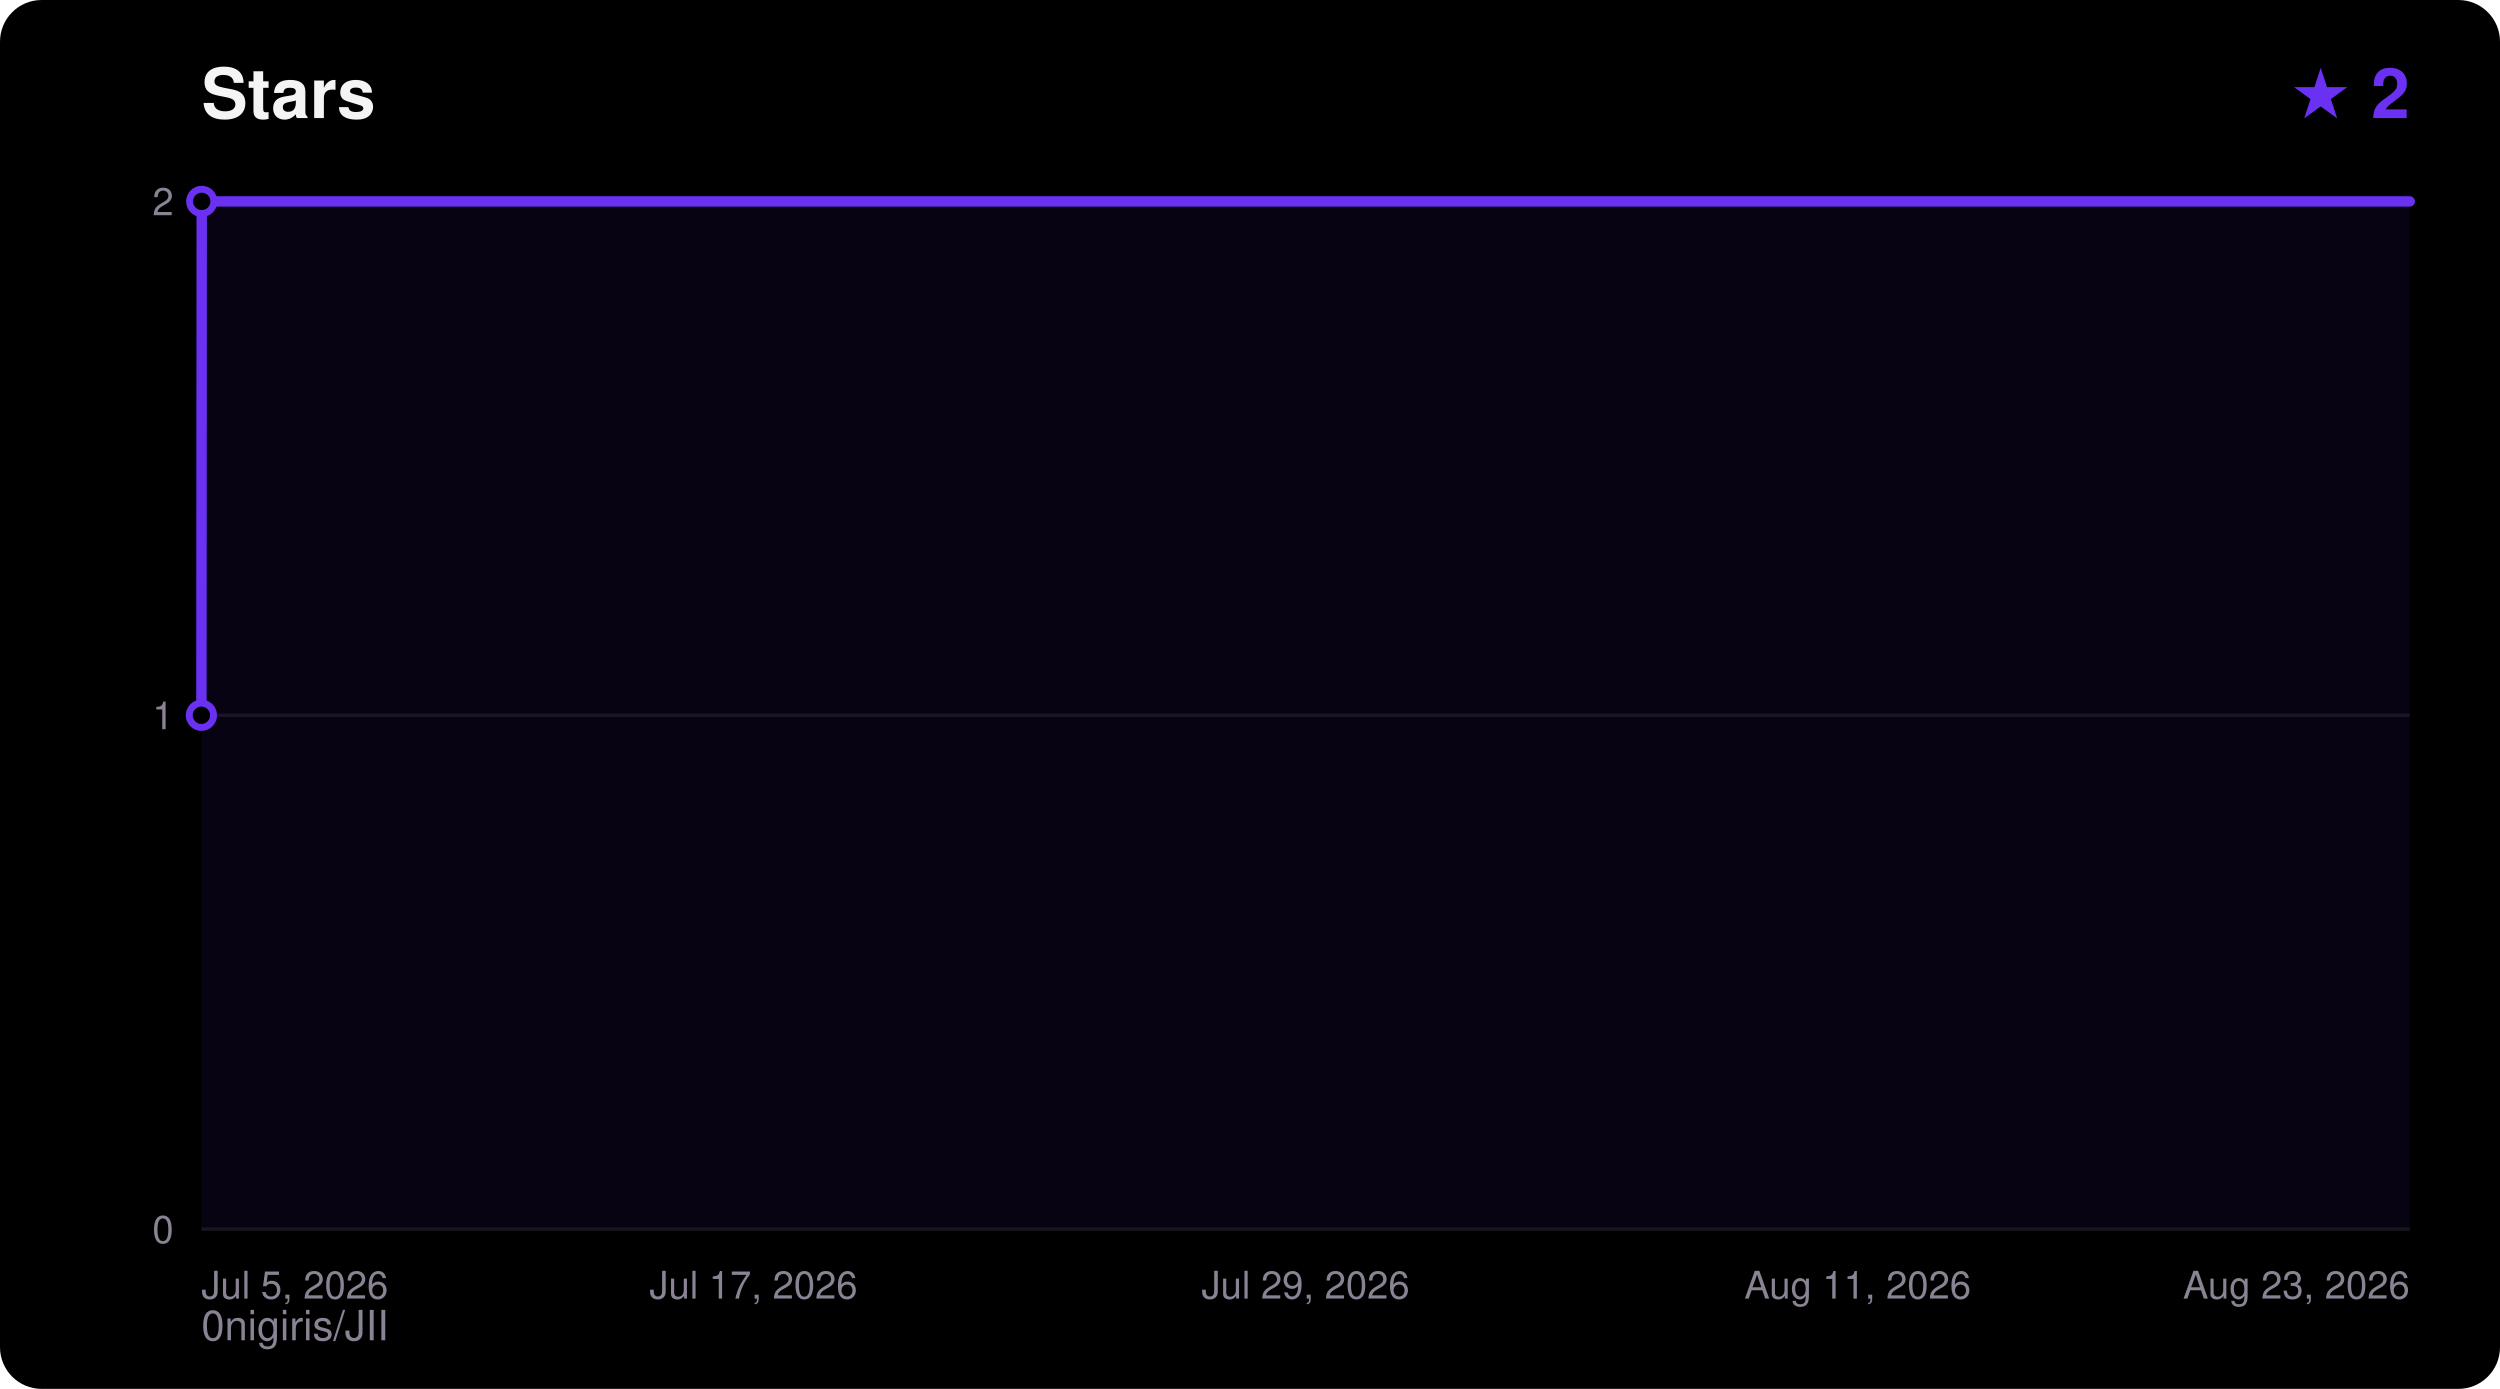
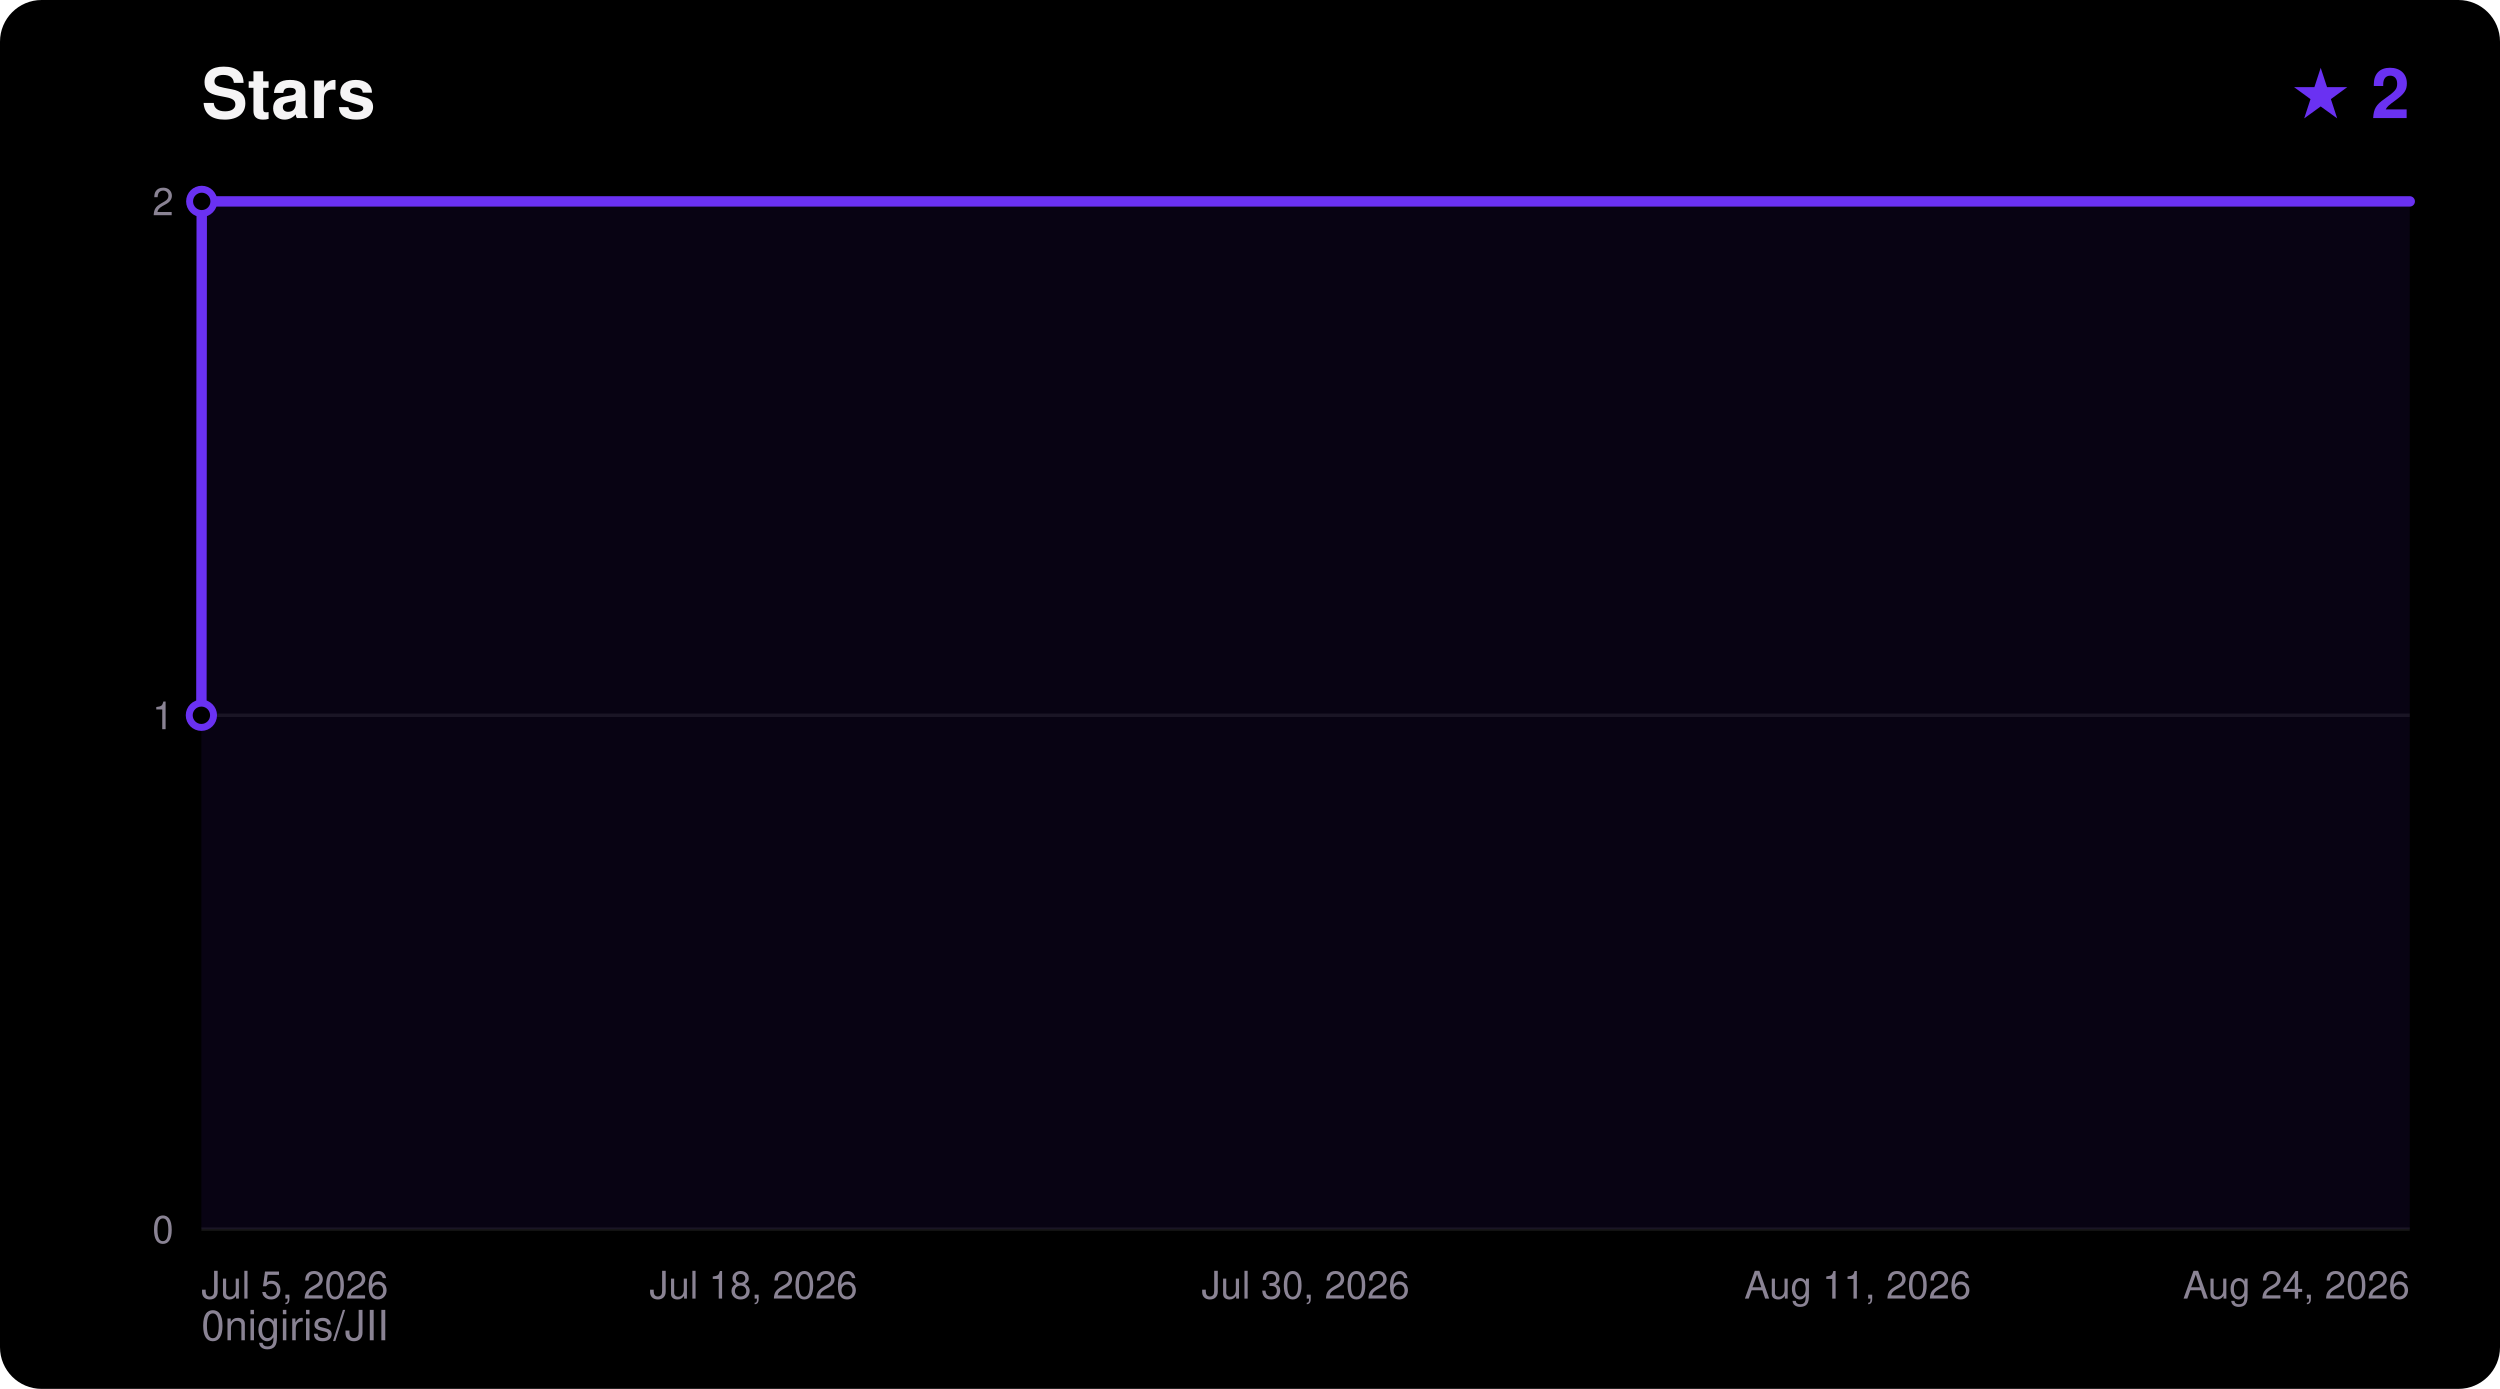
<svg xmlns="http://www.w3.org/2000/svg" width="720" height="400" viewBox="0 0 720 400" font-family="ui-sans-serif,Segoe UI,Helvetica,Arial,sans-serif">
  <rect width="720" height="400" rx="12" fill="#000000" />
  <text x="58" y="34" fill="#F5F4F5" font-size="20" font-weight="700">Stars</text>
  <text x="694" y="34" fill="#6A31F2" font-size="20" font-weight="700" text-anchor="end">★ 2</text>
  <text x="58" y="386" fill="#8A8394" font-size="12">0nigiris/JII</text>
  <line x1="58" y1="354.0" x2="694" y2="354.0" stroke="#FFFFFF14" stroke-width="1" />
  <text x="50" y="358.0" fill="#8A8394" font-size="11" text-anchor="end">0</text>
  <line x1="58" y1="206.0" x2="694" y2="206.0" stroke="#FFFFFF14" stroke-width="1" />
  <text x="50" y="210.0" fill="#8A8394" font-size="11" text-anchor="end">1</text>
  <line x1="58" y1="58.0" x2="694" y2="58.0" stroke="#FFFFFF14" stroke-width="1" />
  <text x="50" y="62.0" fill="#8A8394" font-size="11" text-anchor="end">2</text>
  <text x="58.0" y="374.0" fill="#8A8394" font-size="11" text-anchor="start">Jul 5, 2026</text>
-   <text x="217.0" y="374.0" fill="#8A8394" font-size="11" text-anchor="middle">Jul 17, 2026</text>
-   <text x="376.0" y="374.0" fill="#8A8394" font-size="11" text-anchor="middle">Jul 29, 2026</text>
+   <text x="217.0" y="374.0" fill="#8A8394" font-size="11" text-anchor="middle">Jul 18, 2026</text>
+   <text x="376.0" y="374.0" fill="#8A8394" font-size="11" text-anchor="middle">Jul 30, 2026</text>
  <text x="535.0" y="374.0" fill="#8A8394" font-size="11" text-anchor="middle">Aug 11, 2026</text>
-   <text x="694.0" y="374.0" fill="#8A8394" font-size="11" text-anchor="end">Aug 23, 2026</text>
+   <text x="694.0" y="374.0" fill="#8A8394" font-size="11" text-anchor="end">Aug 24, 2026</text>
  <polygon points="58.0,354.0 58.0,206.0 58.1,58.0 694.0,58.0 694.0,354.0" fill="#6A31F2" fill-opacity="0.08" />
  <polyline points="58.0,206.0 58.1,58.0 694.0,58.0" fill="none" stroke="#6A31F2" stroke-width="3" stroke-linejoin="round" stroke-linecap="round" />
  <circle cx="58.0" cy="206.0" r="3.5" fill="#000000" stroke="#6A31F2" stroke-width="2" />
  <circle cx="58.1" cy="58.0" r="3.5" fill="#000000" stroke="#6A31F2" stroke-width="2" />
</svg>
